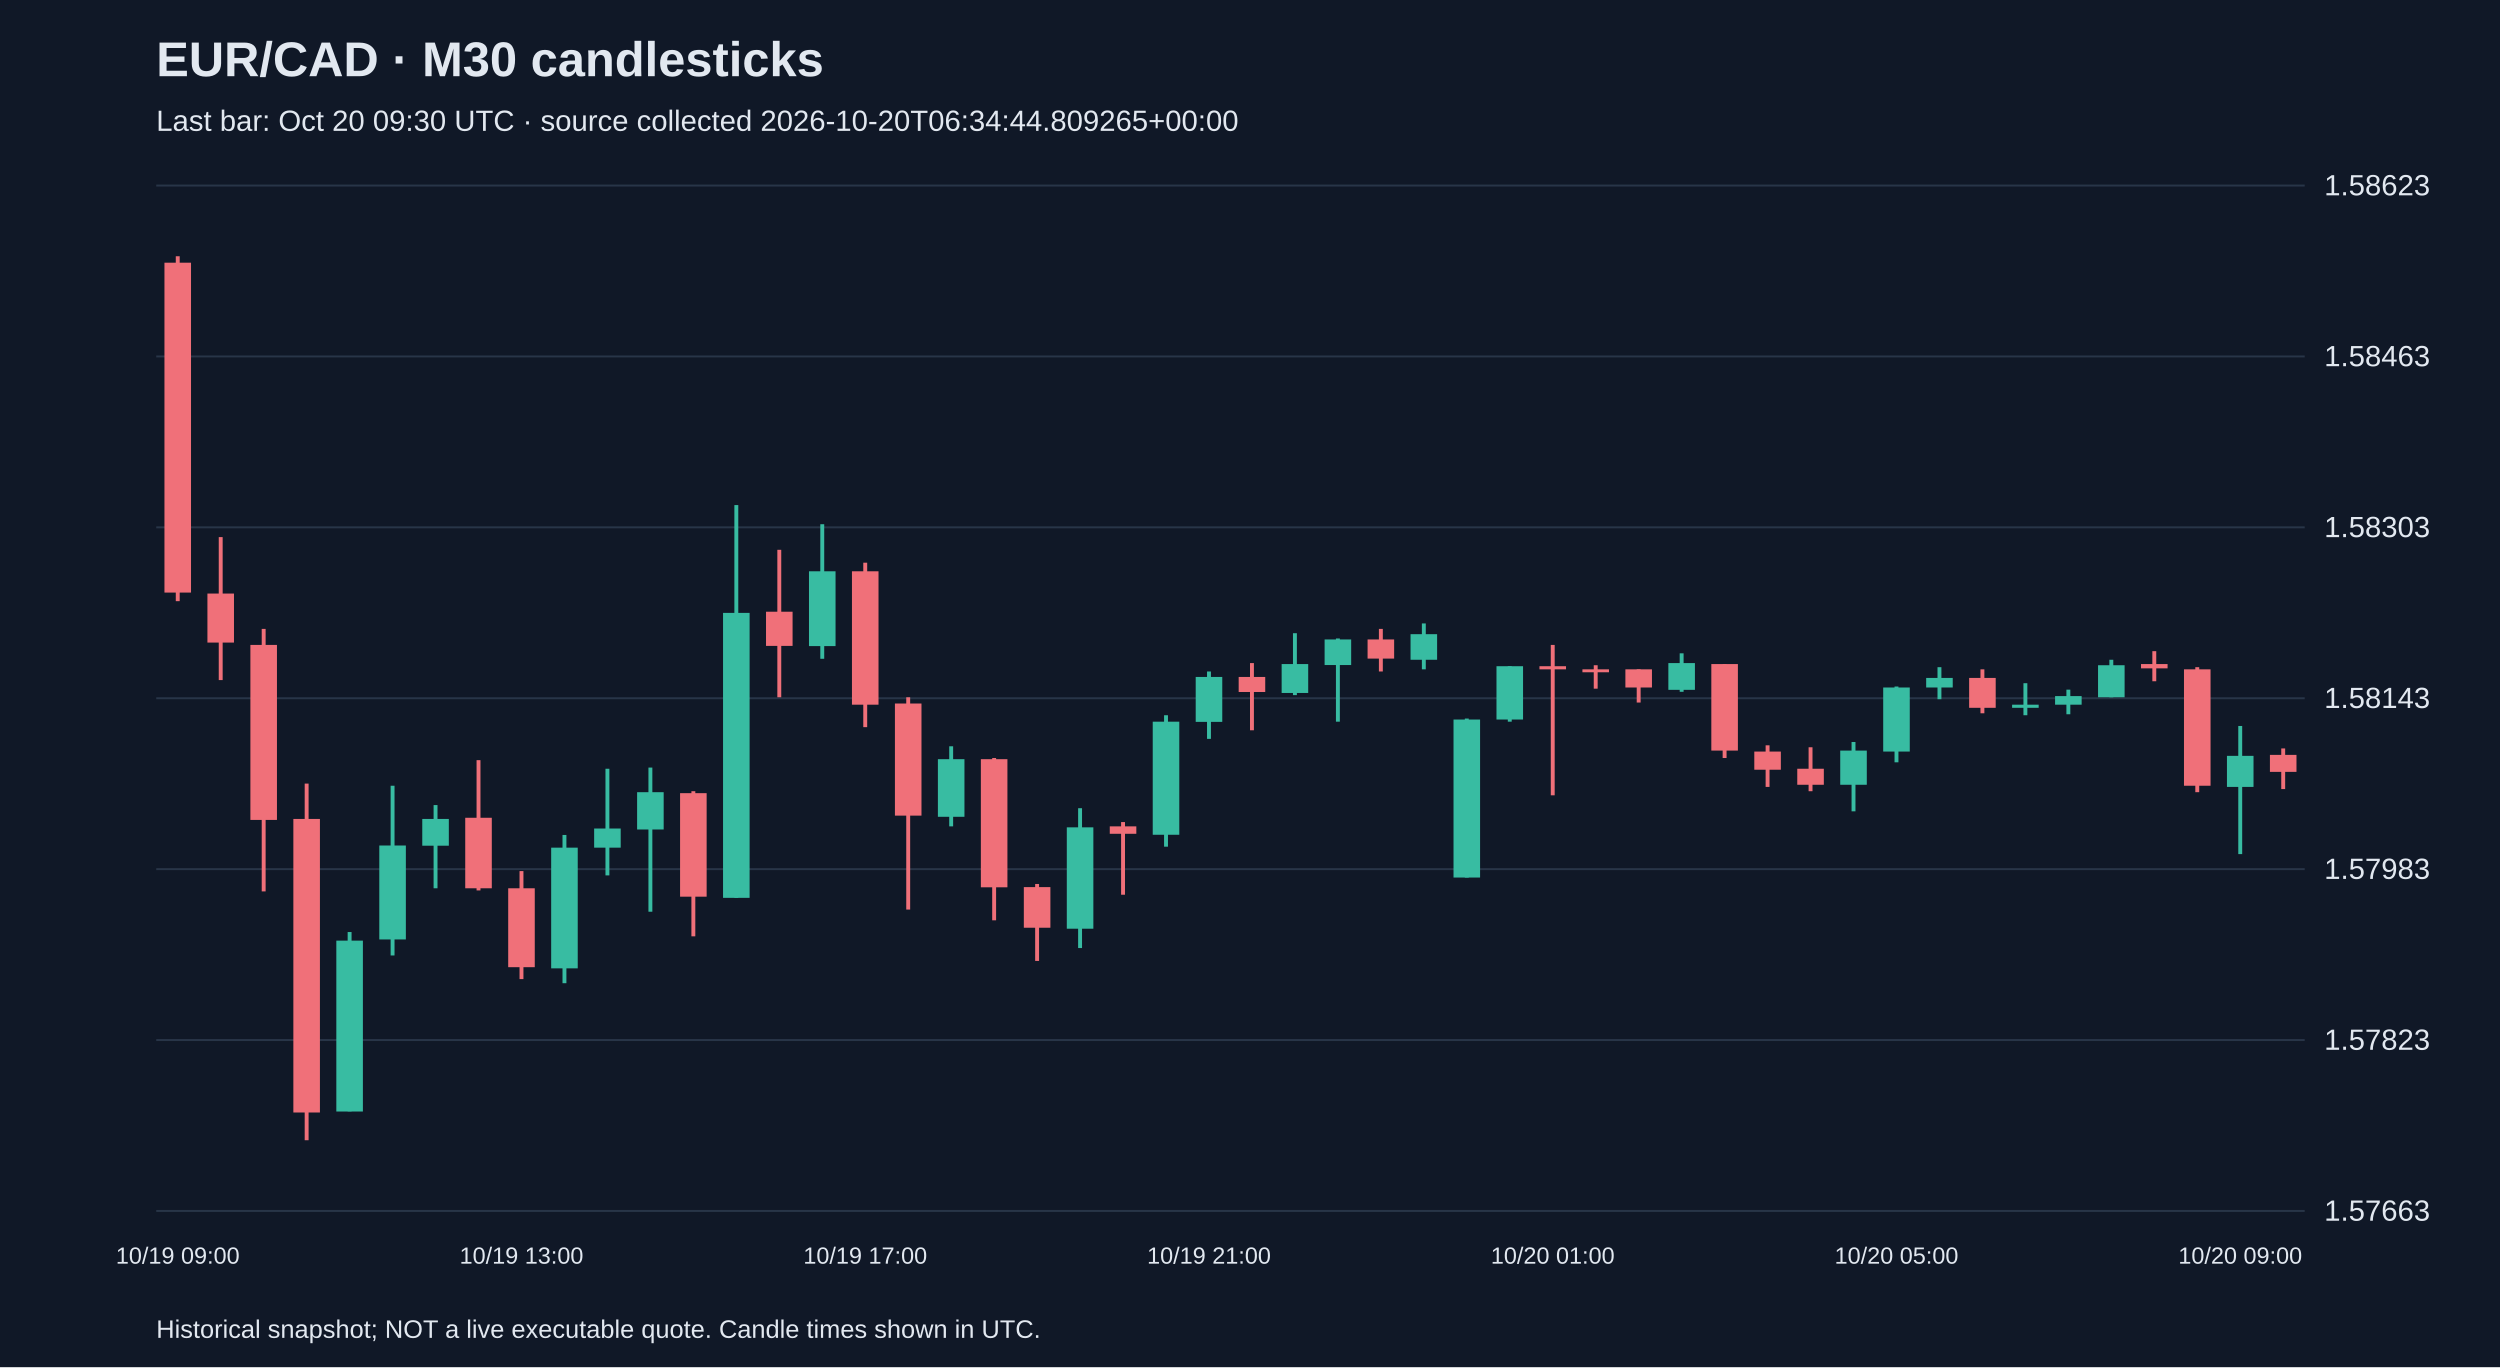
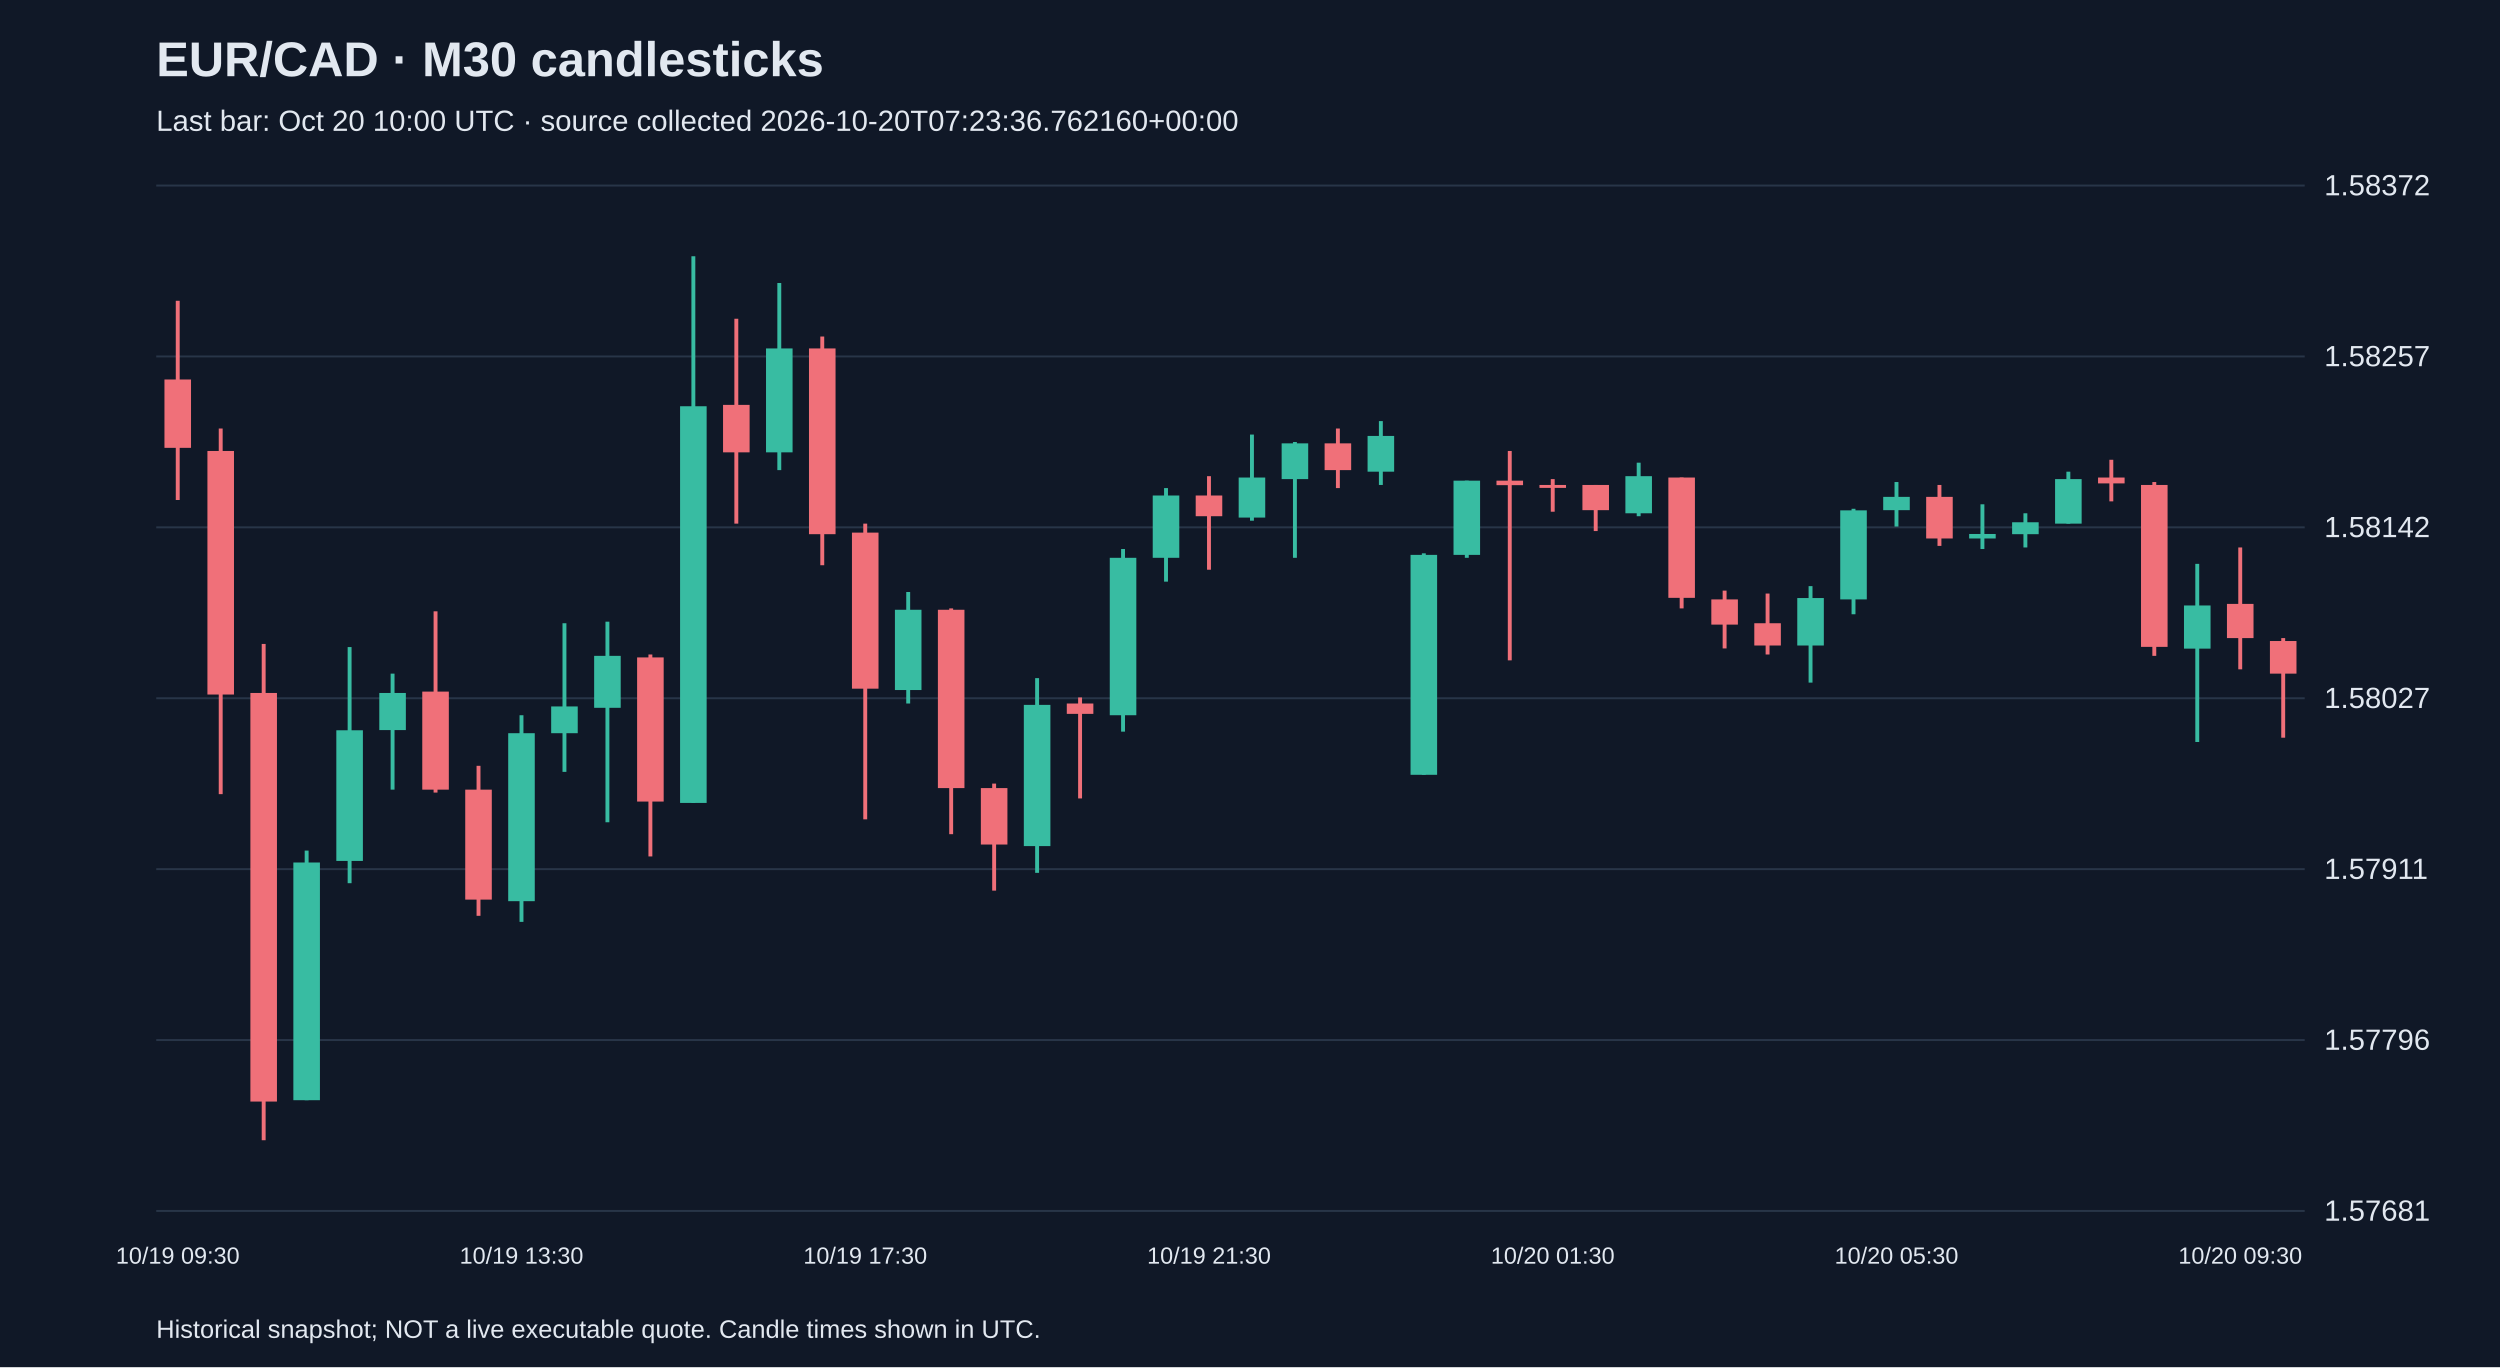
<svg xmlns="http://www.w3.org/2000/svg" viewBox="0 0 1280 700">
  <rect width="100%" height="100%" fill="#101827" />
  <style>text{font-family:Arial,sans-serif;fill:#e2e8f0}</style>
  <text x="80" y="39" font-size="25" font-weight="bold">EUR/CAD · M30 candlesticks</text>
-   <text x="80" y="67" font-size="15" fill="#a6b1c5">Last bar: Oct 20 09:30 UTC · source collected 2026-10-20T06:34:44.809265+00:00</text>
+   <text x="80" y="67" font-size="15" fill="#a6b1c5">Last bar: Oct 20 10:00 UTC · source collected 2026-10-20T07:23:36.762160+00:00</text>
  <line x1="80" y1="620.0" x2="1180" y2="620.0" stroke="#283548" />
-   <text x="1190" y="625.0" font-size="15">1.57663</text>
+   <text x="1190" y="625.0" font-size="15">1.57681</text>
  <line x1="80" y1="532.5" x2="1180" y2="532.5" stroke="#283548" />
-   <text x="1190" y="537.5" font-size="15">1.57823</text>
+   <text x="1190" y="537.5" font-size="15">1.57796</text>
  <line x1="80" y1="445.0" x2="1180" y2="445.0" stroke="#283548" />
-   <text x="1190" y="450.0" font-size="15">1.57983</text>
+   <text x="1190" y="450.0" font-size="15">1.57911</text>
  <line x1="80" y1="357.5" x2="1180" y2="357.5" stroke="#283548" />
-   <text x="1190" y="362.5" font-size="15">1.58143</text>
+   <text x="1190" y="362.5" font-size="15">1.58027</text>
  <line x1="80" y1="270.0" x2="1180" y2="270.0" stroke="#283548" />
-   <text x="1190" y="275.0" font-size="15">1.58303</text>
+   <text x="1190" y="275.0" font-size="15">1.58142</text>
  <line x1="80" y1="182.5" x2="1180" y2="182.5" stroke="#283548" />
-   <text x="1190" y="187.5" font-size="15">1.58463</text>
+   <text x="1190" y="187.5" font-size="15">1.58257</text>
  <line x1="80" y1="95.0" x2="1180" y2="95.0" stroke="#283548" />
-   <text x="1190" y="100.0" font-size="15">1.58623</text>
-   <line x1="91.0" y1="131.2" x2="91.0" y2="307.8" stroke="#f07079" stroke-width="2" />
-   <rect x="84.2" y="134.5" width="13.6" height="168.9" fill="#f07079" />
-   <text x="91.0" y="647" text-anchor="middle" font-size="12">10/19 09:00</text>
-   <line x1="113.0" y1="275.0" x2="113.0" y2="348.2" stroke="#f07079" stroke-width="2" />
-   <rect x="106.2" y="303.9" width="13.6" height="25.1" fill="#f07079" />
-   <line x1="135.0" y1="322.0" x2="135.0" y2="456.4" stroke="#f07079" stroke-width="2" />
-   <rect x="128.2" y="330.2" width="13.6" height="89.6" fill="#f07079" />
-   <line x1="157.0" y1="401.2" x2="157.0" y2="583.8" stroke="#f07079" stroke-width="2" />
-   <rect x="150.2" y="419.3" width="13.6" height="150.3" fill="#f07079" />
-   <line x1="179.0" y1="477.2" x2="179.0" y2="569.0" stroke="#38bca2" stroke-width="2" />
-   <rect x="172.2" y="481.6" width="13.6" height="87.5" fill="#38bca2" />
-   <line x1="201.0" y1="402.3" x2="201.0" y2="489.2" stroke="#38bca2" stroke-width="2" />
-   <rect x="194.2" y="432.9" width="13.6" height="48.1" fill="#38bca2" />
-   <line x1="223.0" y1="412.2" x2="223.0" y2="454.8" stroke="#38bca2" stroke-width="2" />
-   <rect x="216.2" y="419.3" width="13.6" height="13.7" fill="#38bca2" />
-   <line x1="245.0" y1="389.2" x2="245.0" y2="455.9" stroke="#f07079" stroke-width="2" />
-   <rect x="238.2" y="418.7" width="13.6" height="36.1" fill="#f07079" />
-   <line x1="267.0" y1="446.0" x2="267.0" y2="501.3" stroke="#f07079" stroke-width="2" />
-   <rect x="260.2" y="454.8" width="13.6" height="40.4" fill="#f07079" />
-   <text x="267.0" y="647" text-anchor="middle" font-size="12">10/19 13:00</text>
-   <line x1="289.0" y1="427.5" x2="289.0" y2="503.4" stroke="#38bca2" stroke-width="2" />
-   <rect x="282.2" y="434.0" width="13.6" height="61.8" fill="#38bca2" />
-   <line x1="311.0" y1="393.6" x2="311.0" y2="448.2" stroke="#38bca2" stroke-width="2" />
-   <rect x="304.2" y="424.2" width="13.6" height="9.8" fill="#38bca2" />
-   <line x1="333.0" y1="393.0" x2="333.0" y2="466.8" stroke="#38bca2" stroke-width="2" />
-   <rect x="326.2" y="405.6" width="13.6" height="19.1" fill="#38bca2" />
-   <line x1="355.0" y1="405.1" x2="355.0" y2="479.4" stroke="#f07079" stroke-width="2" />
-   <rect x="348.2" y="406.1" width="13.6" height="53.0" fill="#f07079" />
-   <line x1="377.0" y1="258.6" x2="377.0" y2="459.7" stroke="#38bca2" stroke-width="2" />
-   <rect x="370.2" y="313.8" width="13.6" height="145.9" fill="#38bca2" />
-   <line x1="399.0" y1="281.5" x2="399.0" y2="357.0" stroke="#f07079" stroke-width="2" />
-   <rect x="392.2" y="313.2" width="13.6" height="17.5" fill="#f07079" />
-   <line x1="421.0" y1="268.4" x2="421.0" y2="337.3" stroke="#38bca2" stroke-width="2" />
-   <rect x="414.2" y="292.5" width="13.6" height="38.3" fill="#38bca2" />
-   <line x1="443.0" y1="288.1" x2="443.0" y2="372.3" stroke="#f07079" stroke-width="2" />
-   <rect x="436.2" y="292.5" width="13.6" height="68.3" fill="#f07079" />
-   <text x="443.0" y="647" text-anchor="middle" font-size="12">10/19 17:00</text>
-   <line x1="465.0" y1="357.0" x2="465.0" y2="465.7" stroke="#f07079" stroke-width="2" />
-   <rect x="458.2" y="360.2" width="13.6" height="57.4" fill="#f07079" />
-   <line x1="487.0" y1="382.1" x2="487.0" y2="423.1" stroke="#38bca2" stroke-width="2" />
-   <rect x="480.2" y="388.7" width="13.6" height="29.5" fill="#38bca2" />
-   <line x1="509.0" y1="388.1" x2="509.0" y2="471.2" stroke="#f07079" stroke-width="2" />
-   <rect x="502.2" y="388.7" width="13.6" height="65.6" fill="#f07079" />
-   <line x1="531.0" y1="452.6" x2="531.0" y2="492.0" stroke="#f07079" stroke-width="2" />
-   <rect x="524.2" y="454.2" width="13.6" height="20.8" fill="#f07079" />
-   <line x1="553.0" y1="413.8" x2="553.0" y2="485.4" stroke="#38bca2" stroke-width="2" />
-   <rect x="546.2" y="423.6" width="13.6" height="51.9" fill="#38bca2" />
-   <line x1="575.0" y1="420.9" x2="575.0" y2="458.1" stroke="#f07079" stroke-width="2" />
-   <rect x="568.2" y="423.1" width="13.6" height="3.8" fill="#f07079" />
-   <line x1="597.0" y1="366.2" x2="597.0" y2="433.5" stroke="#38bca2" stroke-width="2" />
-   <rect x="590.2" y="369.5" width="13.6" height="57.9" fill="#38bca2" />
-   <line x1="619.0" y1="343.8" x2="619.0" y2="378.3" stroke="#38bca2" stroke-width="2" />
-   <rect x="612.2" y="346.6" width="13.6" height="23.0" fill="#38bca2" />
-   <text x="619.0" y="647" text-anchor="middle" font-size="12">10/19 21:00</text>
-   <line x1="641.0" y1="339.5" x2="641.0" y2="373.9" stroke="#f07079" stroke-width="2" />
-   <rect x="634.2" y="346.6" width="13.6" height="7.7" fill="#f07079" />
-   <line x1="663.0" y1="324.2" x2="663.0" y2="355.9" stroke="#38bca2" stroke-width="2" />
-   <rect x="656.2" y="340.0" width="13.6" height="14.8" fill="#38bca2" />
-   <line x1="685.0" y1="326.9" x2="685.0" y2="369.5" stroke="#38bca2" stroke-width="2" />
-   <rect x="678.2" y="327.4" width="13.6" height="13.1" fill="#38bca2" />
-   <line x1="707.0" y1="322.0" x2="707.0" y2="343.8" stroke="#f07079" stroke-width="2" />
-   <rect x="700.2" y="327.4" width="13.6" height="9.8" fill="#f07079" />
-   <line x1="729.0" y1="319.2" x2="729.0" y2="342.7" stroke="#38bca2" stroke-width="2" />
-   <rect x="722.2" y="324.7" width="13.6" height="13.1" fill="#38bca2" />
-   <line x1="751.0" y1="367.9" x2="751.0" y2="449.3" stroke="#38bca2" stroke-width="2" />
-   <rect x="744.2" y="368.4" width="13.6" height="80.9" fill="#38bca2" />
-   <line x1="773.0" y1="341.1" x2="773.0" y2="369.5" stroke="#38bca2" stroke-width="2" />
-   <rect x="766.2" y="341.1" width="13.6" height="27.3" fill="#38bca2" />
-   <line x1="795.0" y1="330.2" x2="795.0" y2="407.2" stroke="#f07079" stroke-width="2" />
-   <rect x="788.2" y="341.1" width="13.6" height="1.6" fill="#f07079" />
-   <text x="795.0" y="647" text-anchor="middle" font-size="12">10/20 01:00</text>
-   <line x1="817.0" y1="340.6" x2="817.0" y2="352.6" stroke="#f07079" stroke-width="2" />
-   <rect x="810.2" y="342.7" width="13.6" height="1.5" fill="#f07079" />
-   <line x1="839.0" y1="342.7" x2="839.0" y2="359.7" stroke="#f07079" stroke-width="2" />
-   <rect x="832.2" y="342.7" width="13.6" height="9.3" fill="#f07079" />
-   <line x1="861.0" y1="334.5" x2="861.0" y2="354.2" stroke="#38bca2" stroke-width="2" />
-   <rect x="854.2" y="339.5" width="13.6" height="13.7" fill="#38bca2" />
-   <line x1="883.0" y1="340.0" x2="883.0" y2="388.1" stroke="#f07079" stroke-width="2" />
-   <rect x="876.2" y="340.0" width="13.6" height="44.3" fill="#f07079" />
-   <line x1="905.0" y1="381.6" x2="905.0" y2="402.9" stroke="#f07079" stroke-width="2" />
-   <rect x="898.2" y="384.8" width="13.6" height="9.3" fill="#f07079" />
-   <line x1="927.0" y1="382.6" x2="927.0" y2="405.1" stroke="#f07079" stroke-width="2" />
-   <rect x="920.2" y="393.6" width="13.6" height="8.2" fill="#f07079" />
-   <line x1="949.0" y1="379.9" x2="949.0" y2="415.4" stroke="#38bca2" stroke-width="2" />
-   <rect x="942.2" y="384.3" width="13.6" height="17.5" fill="#38bca2" />
-   <line x1="971.0" y1="351.5" x2="971.0" y2="390.3" stroke="#38bca2" stroke-width="2" />
-   <rect x="964.2" y="352.0" width="13.6" height="32.8" fill="#38bca2" />
-   <text x="971.0" y="647" text-anchor="middle" font-size="12">10/20 05:00</text>
-   <line x1="993.0" y1="341.6" x2="993.0" y2="358.0" stroke="#38bca2" stroke-width="2" />
-   <rect x="986.2" y="347.1" width="13.6" height="4.9" fill="#38bca2" />
-   <line x1="1015.0" y1="342.7" x2="1015.0" y2="365.2" stroke="#f07079" stroke-width="2" />
-   <rect x="1008.2" y="347.1" width="13.6" height="15.3" fill="#f07079" />
-   <line x1="1037.0" y1="349.8" x2="1037.0" y2="366.2" stroke="#38bca2" stroke-width="2" />
-   <rect x="1030.2" y="360.8" width="13.6" height="1.6" fill="#38bca2" />
-   <line x1="1059.0" y1="353.1" x2="1059.0" y2="365.7" stroke="#38bca2" stroke-width="2" />
-   <rect x="1052.2" y="356.4" width="13.6" height="4.4" fill="#38bca2" />
-   <line x1="1081.0" y1="337.8" x2="1081.0" y2="357.0" stroke="#38bca2" stroke-width="2" />
-   <rect x="1074.2" y="340.6" width="13.6" height="16.4" fill="#38bca2" />
-   <line x1="1103.0" y1="333.4" x2="1103.0" y2="348.8" stroke="#f07079" stroke-width="2" />
-   <rect x="1096.2" y="340.0" width="13.6" height="2.2" fill="#f07079" />
-   <line x1="1125.0" y1="341.6" x2="1125.0" y2="405.6" stroke="#f07079" stroke-width="2" />
-   <rect x="1118.2" y="342.7" width="13.6" height="59.6" fill="#f07079" />
-   <line x1="1147.0" y1="371.7" x2="1147.0" y2="437.3" stroke="#38bca2" stroke-width="2" />
-   <rect x="1140.2" y="387.0" width="13.6" height="15.9" fill="#38bca2" />
-   <text x="1147.0" y="647" text-anchor="middle" font-size="12">10/20 09:00</text>
-   <line x1="1169.0" y1="383.2" x2="1169.0" y2="404.0" stroke="#f07079" stroke-width="2" />
-   <rect x="1162.2" y="386.5" width="13.6" height="8.7" fill="#f07079" />
+   <text x="1190" y="100.0" font-size="15">1.58372</text>
+   <line x1="91.0" y1="154.0" x2="91.0" y2="256.0" stroke="#f07079" stroke-width="2" />
+   <rect x="84.2" y="194.3" width="13.6" height="35.0" fill="#f07079" />
+   <text x="91.0" y="647" text-anchor="middle" font-size="12">10/19 09:30</text>
+   <line x1="113.0" y1="219.4" x2="113.0" y2="406.6" stroke="#f07079" stroke-width="2" />
+   <rect x="106.2" y="230.9" width="13.6" height="124.7" fill="#f07079" />
+   <line x1="135.0" y1="329.7" x2="135.0" y2="583.8" stroke="#f07079" stroke-width="2" />
+   <rect x="128.2" y="354.8" width="13.6" height="209.2" fill="#f07079" />
+   <line x1="157.0" y1="435.5" x2="157.0" y2="563.3" stroke="#38bca2" stroke-width="2" />
+   <rect x="150.2" y="441.6" width="13.6" height="121.7" fill="#38bca2" />
+   <line x1="179.0" y1="331.3" x2="179.0" y2="452.2" stroke="#38bca2" stroke-width="2" />
+   <rect x="172.2" y="373.9" width="13.6" height="66.9" fill="#38bca2" />
+   <line x1="201.0" y1="344.9" x2="201.0" y2="404.3" stroke="#38bca2" stroke-width="2" />
+   <rect x="194.2" y="354.8" width="13.6" height="19.0" fill="#38bca2" />
+   <line x1="223.0" y1="313.0" x2="223.0" y2="405.8" stroke="#f07079" stroke-width="2" />
+   <rect x="216.2" y="354.1" width="13.6" height="50.2" fill="#f07079" />
+   <line x1="245.0" y1="392.1" x2="245.0" y2="468.9" stroke="#f07079" stroke-width="2" />
+   <rect x="238.2" y="404.3" width="13.6" height="56.3" fill="#f07079" />
+   <line x1="267.0" y1="366.2" x2="267.0" y2="472.0" stroke="#38bca2" stroke-width="2" />
+   <rect x="260.2" y="375.4" width="13.6" height="86.0" fill="#38bca2" />
+   <text x="267.0" y="647" text-anchor="middle" font-size="12">10/19 13:30</text>
+   <line x1="289.0" y1="319.1" x2="289.0" y2="395.2" stroke="#38bca2" stroke-width="2" />
+   <rect x="282.2" y="361.7" width="13.6" height="13.7" fill="#38bca2" />
+   <line x1="311.0" y1="318.3" x2="311.0" y2="421.0" stroke="#38bca2" stroke-width="2" />
+   <rect x="304.2" y="335.8" width="13.6" height="26.6" fill="#38bca2" />
+   <line x1="333.0" y1="335.1" x2="333.0" y2="438.5" stroke="#f07079" stroke-width="2" />
+   <rect x="326.2" y="336.6" width="13.6" height="73.8" fill="#f07079" />
+   <line x1="355.0" y1="131.2" x2="355.0" y2="411.1" stroke="#38bca2" stroke-width="2" />
+   <rect x="348.2" y="208.0" width="13.6" height="203.1" fill="#38bca2" />
+   <line x1="377.0" y1="163.2" x2="377.0" y2="268.1" stroke="#f07079" stroke-width="2" />
+   <rect x="370.2" y="207.3" width="13.6" height="24.3" fill="#f07079" />
+   <line x1="399.0" y1="144.9" x2="399.0" y2="240.7" stroke="#38bca2" stroke-width="2" />
+   <rect x="392.2" y="178.4" width="13.6" height="53.2" fill="#38bca2" />
+   <line x1="421.0" y1="172.3" x2="421.0" y2="289.4" stroke="#f07079" stroke-width="2" />
+   <rect x="414.2" y="178.4" width="13.6" height="95.1" fill="#f07079" />
+   <line x1="443.0" y1="268.1" x2="443.0" y2="419.5" stroke="#f07079" stroke-width="2" />
+   <rect x="436.2" y="272.7" width="13.6" height="79.9" fill="#f07079" />
+   <text x="443.0" y="647" text-anchor="middle" font-size="12">10/19 17:30</text>
+   <line x1="465.0" y1="303.1" x2="465.0" y2="360.2" stroke="#38bca2" stroke-width="2" />
+   <rect x="458.2" y="312.2" width="13.6" height="41.1" fill="#38bca2" />
+   <line x1="487.0" y1="311.5" x2="487.0" y2="427.1" stroke="#f07079" stroke-width="2" />
+   <rect x="480.2" y="312.2" width="13.6" height="91.3" fill="#f07079" />
+   <line x1="509.0" y1="401.2" x2="509.0" y2="456.0" stroke="#f07079" stroke-width="2" />
+   <rect x="502.2" y="403.5" width="13.6" height="28.9" fill="#f07079" />
+   <line x1="531.0" y1="347.2" x2="531.0" y2="446.9" stroke="#38bca2" stroke-width="2" />
+   <rect x="524.2" y="360.9" width="13.6" height="72.3" fill="#38bca2" />
+   <line x1="553.0" y1="357.1" x2="553.0" y2="408.8" stroke="#f07079" stroke-width="2" />
+   <rect x="546.2" y="360.2" width="13.6" height="5.3" fill="#f07079" />
+   <line x1="575.0" y1="281.1" x2="575.0" y2="374.6" stroke="#38bca2" stroke-width="2" />
+   <rect x="568.2" y="285.6" width="13.6" height="80.6" fill="#38bca2" />
+   <line x1="597.0" y1="249.9" x2="597.0" y2="297.8" stroke="#38bca2" stroke-width="2" />
+   <rect x="590.2" y="253.7" width="13.6" height="31.9" fill="#38bca2" />
+   <line x1="619.0" y1="243.8" x2="619.0" y2="291.7" stroke="#f07079" stroke-width="2" />
+   <rect x="612.2" y="253.7" width="13.6" height="10.6" fill="#f07079" />
+   <text x="619.0" y="647" text-anchor="middle" font-size="12">10/19 21:30</text>
+   <line x1="641.0" y1="222.5" x2="641.0" y2="266.6" stroke="#38bca2" stroke-width="2" />
+   <rect x="634.2" y="244.5" width="13.6" height="20.5" fill="#38bca2" />
+   <line x1="663.0" y1="226.3" x2="663.0" y2="285.6" stroke="#38bca2" stroke-width="2" />
+   <rect x="656.2" y="227.0" width="13.6" height="18.3" fill="#38bca2" />
+   <line x1="685.0" y1="219.4" x2="685.0" y2="249.9" stroke="#f07079" stroke-width="2" />
+   <rect x="678.2" y="227.0" width="13.6" height="13.7" fill="#f07079" />
+   <line x1="707.0" y1="215.6" x2="707.0" y2="248.3" stroke="#38bca2" stroke-width="2" />
+   <rect x="700.2" y="223.2" width="13.6" height="18.3" fill="#38bca2" />
+   <line x1="729.0" y1="283.3" x2="729.0" y2="396.7" stroke="#38bca2" stroke-width="2" />
+   <rect x="722.2" y="284.1" width="13.6" height="112.6" fill="#38bca2" />
+   <line x1="751.0" y1="246.1" x2="751.0" y2="285.6" stroke="#38bca2" stroke-width="2" />
+   <rect x="744.2" y="246.1" width="13.6" height="38.0" fill="#38bca2" />
+   <line x1="773.0" y1="230.9" x2="773.0" y2="338.1" stroke="#f07079" stroke-width="2" />
+   <rect x="766.2" y="246.1" width="13.6" height="2.3" fill="#f07079" />
+   <line x1="795.0" y1="245.3" x2="795.0" y2="262.0" stroke="#f07079" stroke-width="2" />
+   <rect x="788.2" y="248.3" width="13.6" height="1.5" fill="#f07079" />
+   <text x="795.0" y="647" text-anchor="middle" font-size="12">10/20 01:30</text>
+   <line x1="817.0" y1="248.3" x2="817.0" y2="271.9" stroke="#f07079" stroke-width="2" />
+   <rect x="810.2" y="248.3" width="13.6" height="12.9" fill="#f07079" />
+   <line x1="839.0" y1="236.9" x2="839.0" y2="264.3" stroke="#38bca2" stroke-width="2" />
+   <rect x="832.2" y="243.8" width="13.6" height="19.0" fill="#38bca2" />
+   <line x1="861.0" y1="244.5" x2="861.0" y2="311.5" stroke="#f07079" stroke-width="2" />
+   <rect x="854.2" y="244.5" width="13.6" height="61.6" fill="#f07079" />
+   <line x1="883.0" y1="302.4" x2="883.0" y2="332.0" stroke="#f07079" stroke-width="2" />
+   <rect x="876.2" y="306.9" width="13.6" height="12.9" fill="#f07079" />
+   <line x1="905.0" y1="303.9" x2="905.0" y2="335.1" stroke="#f07079" stroke-width="2" />
+   <rect x="898.2" y="319.1" width="13.6" height="11.4" fill="#f07079" />
+   <line x1="927.0" y1="300.1" x2="927.0" y2="349.5" stroke="#38bca2" stroke-width="2" />
+   <rect x="920.2" y="306.2" width="13.6" height="24.3" fill="#38bca2" />
+   <line x1="949.0" y1="260.5" x2="949.0" y2="314.5" stroke="#38bca2" stroke-width="2" />
+   <rect x="942.2" y="261.3" width="13.6" height="45.6" fill="#38bca2" />
+   <line x1="971.0" y1="246.8" x2="971.0" y2="269.6" stroke="#38bca2" stroke-width="2" />
+   <rect x="964.2" y="254.4" width="13.6" height="6.8" fill="#38bca2" />
+   <text x="971.0" y="647" text-anchor="middle" font-size="12">10/20 05:30</text>
+   <line x1="993.0" y1="248.3" x2="993.0" y2="279.5" stroke="#f07079" stroke-width="2" />
+   <rect x="986.2" y="254.4" width="13.6" height="21.3" fill="#f07079" />
+   <line x1="1015.0" y1="258.2" x2="1015.0" y2="281.1" stroke="#38bca2" stroke-width="2" />
+   <rect x="1008.2" y="273.4" width="13.6" height="2.3" fill="#38bca2" />
+   <line x1="1037.0" y1="262.8" x2="1037.0" y2="280.3" stroke="#38bca2" stroke-width="2" />
+   <rect x="1030.2" y="267.4" width="13.6" height="6.1" fill="#38bca2" />
+   <line x1="1059.0" y1="241.5" x2="1059.0" y2="268.1" stroke="#38bca2" stroke-width="2" />
+   <rect x="1052.2" y="245.3" width="13.6" height="22.8" fill="#38bca2" />
+   <line x1="1081.0" y1="235.4" x2="1081.0" y2="256.7" stroke="#f07079" stroke-width="2" />
+   <rect x="1074.2" y="244.5" width="13.6" height="3.0" fill="#f07079" />
+   <line x1="1103.0" y1="246.8" x2="1103.0" y2="335.8" stroke="#f07079" stroke-width="2" />
+   <rect x="1096.2" y="248.3" width="13.6" height="82.9" fill="#f07079" />
+   <line x1="1125.0" y1="288.7" x2="1125.0" y2="379.9" stroke="#38bca2" stroke-width="2" />
+   <rect x="1118.2" y="310.0" width="13.6" height="22.1" fill="#38bca2" />
+   <line x1="1147.0" y1="280.3" x2="1147.0" y2="342.7" stroke="#f07079" stroke-width="2" />
+   <rect x="1140.2" y="309.2" width="13.6" height="17.5" fill="#f07079" />
+   <text x="1147.0" y="647" text-anchor="middle" font-size="12">10/20 09:30</text>
+   <line x1="1169.0" y1="326.7" x2="1169.0" y2="377.7" stroke="#f07079" stroke-width="2" />
+   <rect x="1162.2" y="328.2" width="13.6" height="16.7" fill="#f07079" />
  <text x="80" y="685" font-size="13">Historical snapshot; NOT a live executable quote. Candle times shown in UTC.</text>
</svg>
